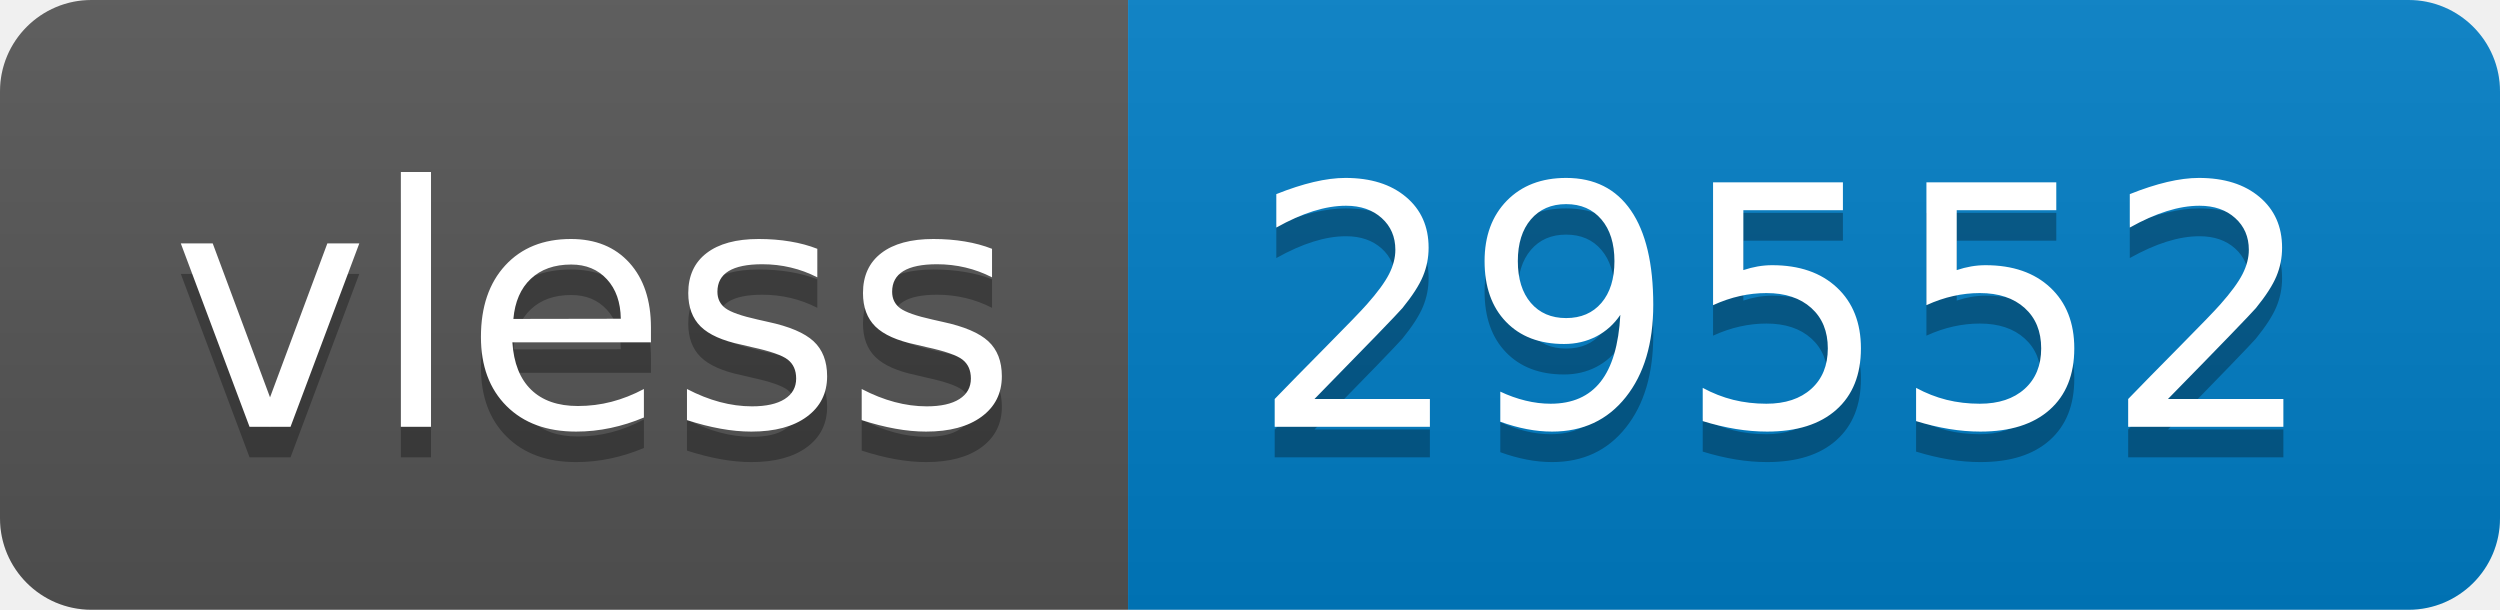
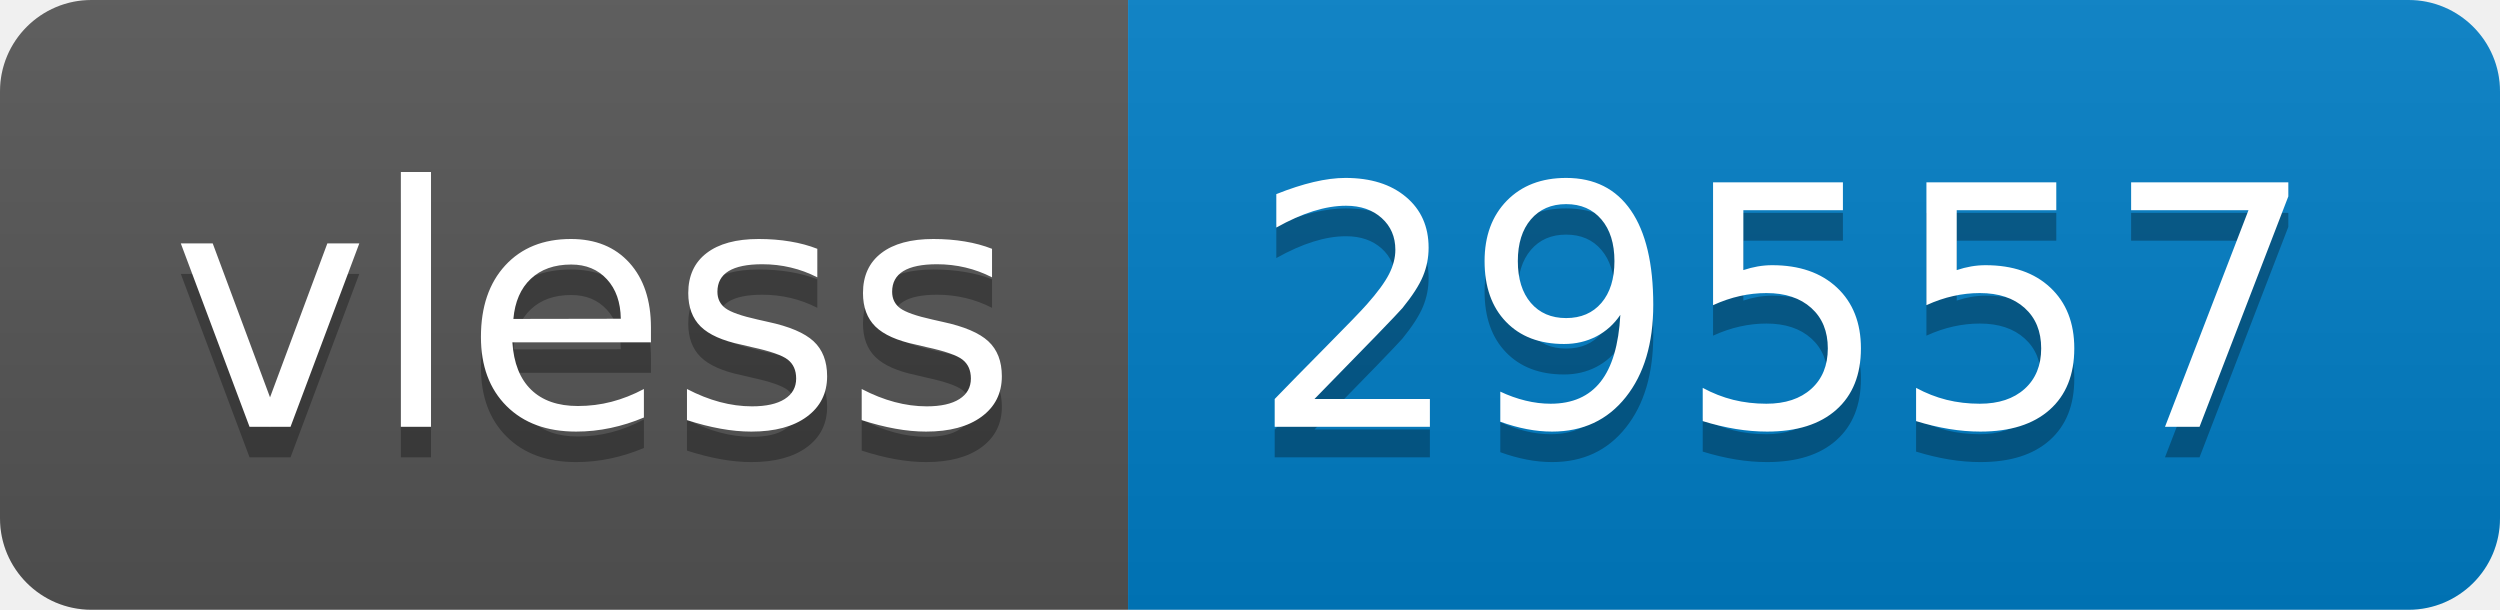
- <svg xmlns="http://www.w3.org/2000/svg" width="82" height="20" role="img" aria-label="vless: 29552">
+ <svg xmlns="http://www.w3.org/2000/svg" width="82" height="20" role="img" aria-label="vless: 29557">
  <linearGradient id="s" x2="0" y2="100%">
    <stop offset="0" stop-color="#bbb" stop-opacity=".1" />
    <stop offset="1" stop-opacity=".1" />
  </linearGradient>
  <clipPath id="r">
    <rect width="82" height="20" rx="3" fill="#fff" />
  </clipPath>
  <g clip-path="url(#r)">
    <rect width="37" height="20" fill="#555" />
    <rect x="37" width="45" height="20" fill="#007ec6" />
    <rect width="82" height="20" fill="url(#s)" />
  </g>
  <g fill="#fff" text-anchor="middle" font-family="Verdana,Geneva,DejaVu Sans,sans-serif" text-rendering="geometricPrecision" font-size="110">
    <text aria-hidden="true" x="195" y="150" fill="#010101" fill-opacity=".3" transform="scale(.1)" textLength="270">vless</text>
    <text x="195" y="140" transform="scale(.1)" fill="#fff" textLength="270">vless</text>
-     <text aria-hidden="true" x="585" y="150" fill="#010101" fill-opacity=".3" transform="scale(.1)" textLength="350">29552</text>
-     <text x="585" y="140" transform="scale(.1)" fill="#fff" textLength="350">29552</text>
+     <text aria-hidden="true" x="585" y="150" fill="#010101" fill-opacity=".3" transform="scale(.1)" textLength="350">29557</text>
+     <text x="585" y="140" transform="scale(.1)" fill="#fff" textLength="350">29557</text>
  </g>
</svg>
